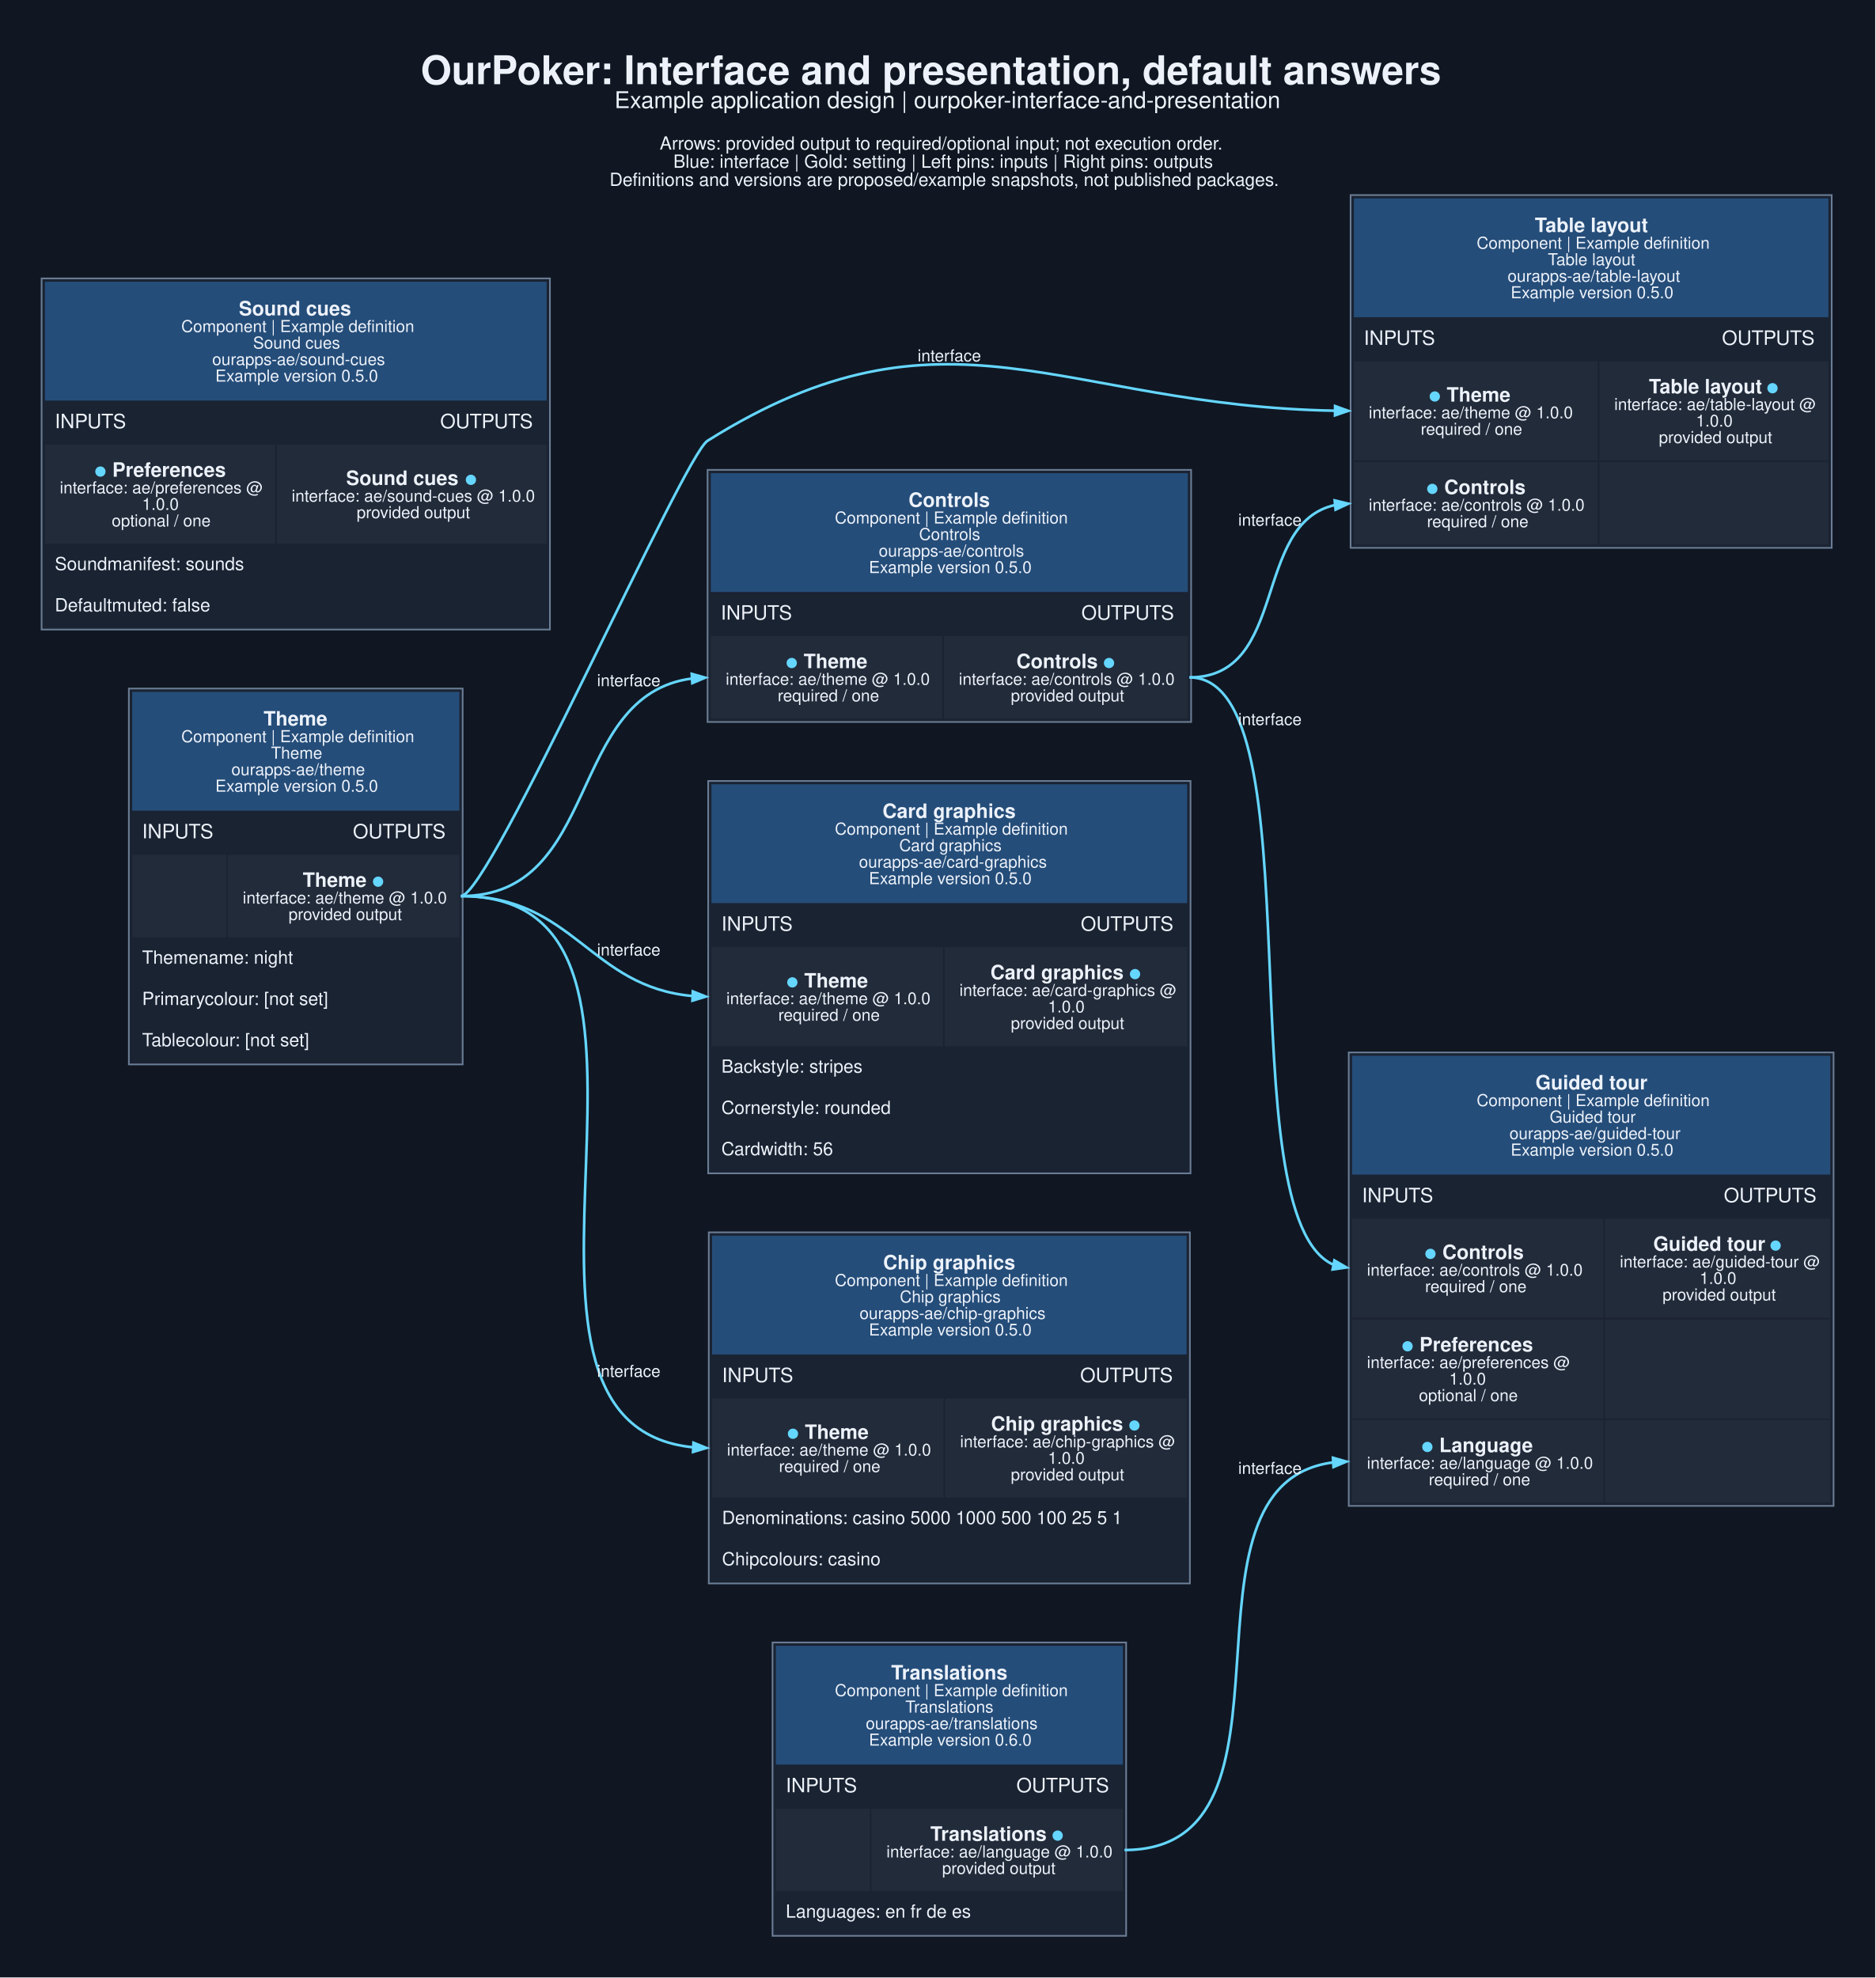
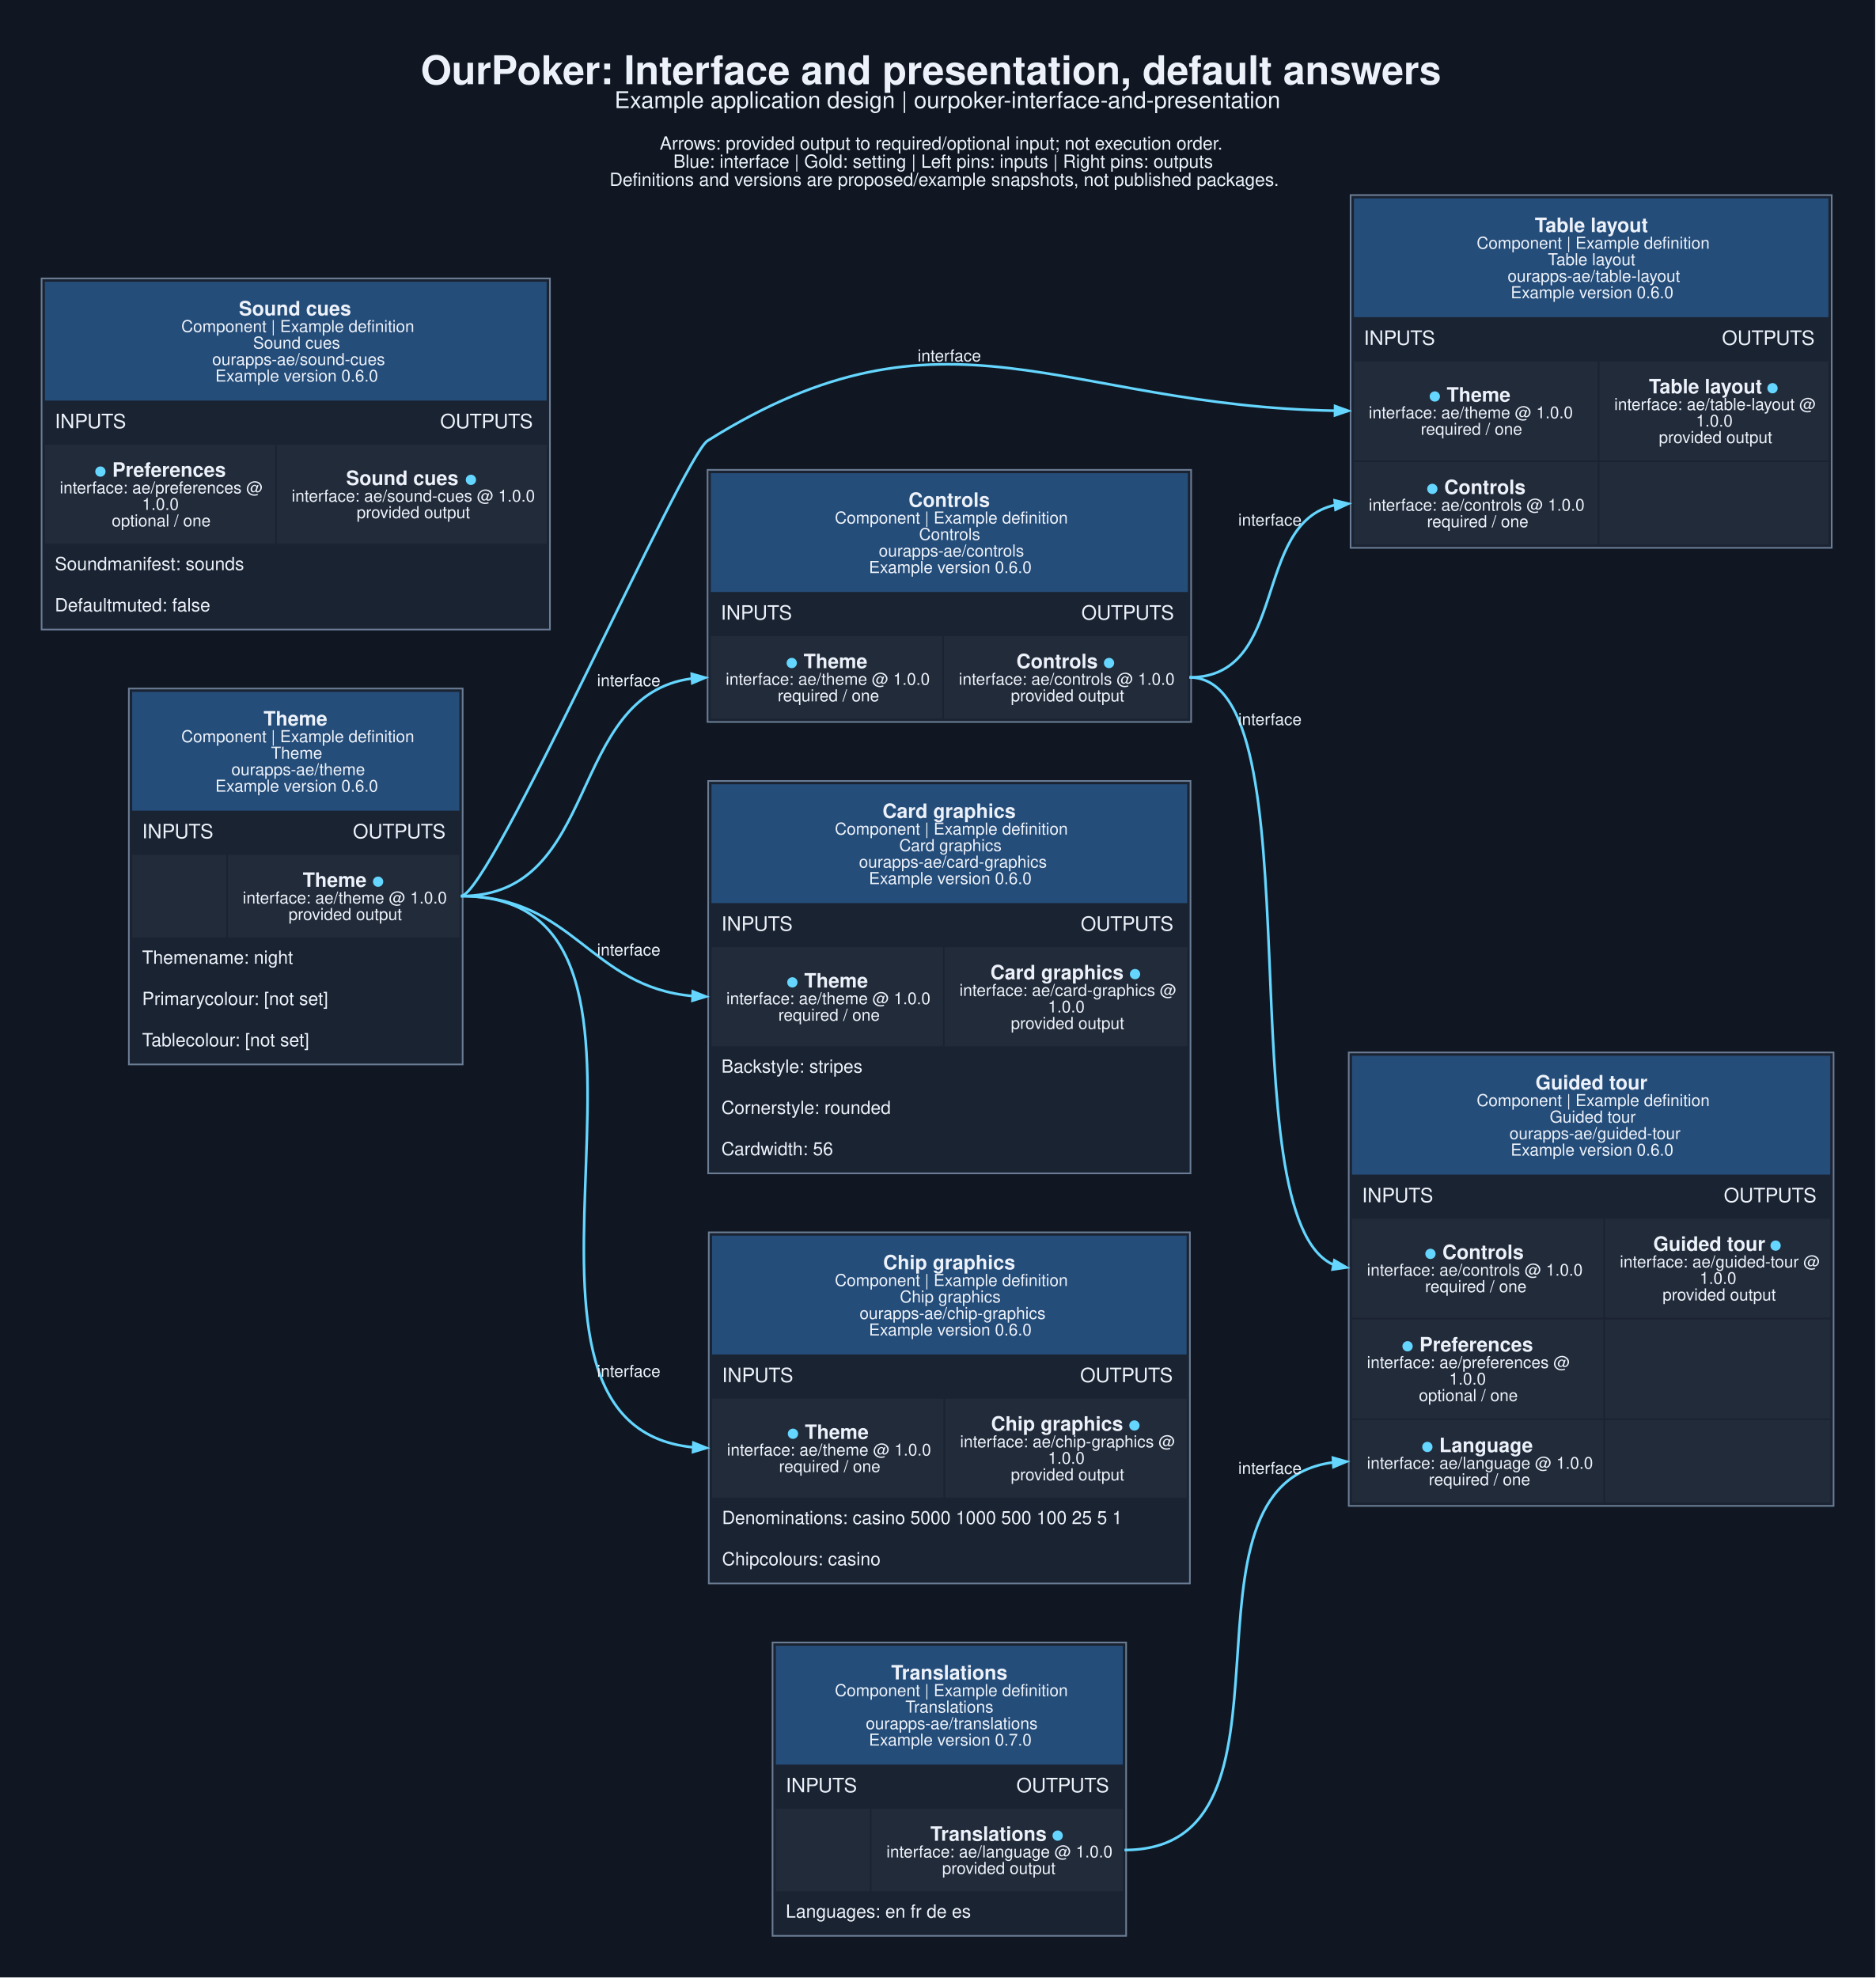
<svg xmlns="http://www.w3.org/2000/svg" width="1515pt" height="1598pt" viewBox="0.00 0.00 1515.00 1598.00">
  <g id="graph0" class="graph" transform="scale(1.33333 1.33333) rotate(0) translate(25.2 1172.95)">
    <polygon fill="#101722" stroke="none" points="-25.2,25.2 -25.2,-1172.95 1110.95,-1172.95 1110.95,25.2 -25.2,25.2" />
    <text xml:space="preserve" text-anchor="start" x="229.75" y="-1121.95" font-family="Helvetica,sans-Serif" font-weight="bold" font-size="24.00" fill="#edf2fa">OurPoker: Interface and presentation, default answers</text>
    <text xml:space="preserve" text-anchor="start" x="347.12" y="-1107.45" font-family="Helvetica,sans-Serif" font-size="14.00" fill="#edf2fa">Example application design | ourpoker-interface-and-presentation</text>
    <text xml:space="preserve" text-anchor="start" x="374.5" y="-1082.3" font-family="Helvetica,sans-Serif" font-size="11.00" fill="#edf2fa">Arrows: provided output to required/optional input; not execution order.</text>
    <text xml:space="preserve" text-anchor="start" x="382.75" y="-1071.3" font-family="Helvetica,sans-Serif" font-size="11.00" fill="#edf2fa">Blue: interface | Gold: setting | Left pins: inputs | Right pins: outputs</text>
    <text xml:space="preserve" text-anchor="start" x="344.12" y="-1060.3" font-family="Helvetica,sans-Serif" font-size="11.00" fill="#edf2fa">Definitions and versions are proposed/example snapshots, not published packages.</text>
    <g id="node1" class="node">
      <polygon fill="#1a2332" stroke="none" points="52.88,-528 52.88,-755.75 255.12,-755.75 255.12,-528 52.88,-528" />
      <polygon fill="#254d79" stroke="none" points="54.88,-681.75 54.88,-753.75 253.12,-753.75 253.12,-681.75 54.88,-681.75" />
      <text xml:space="preserve" text-anchor="start" x="134.5" y="-733.35" font-family="Helvetica,sans-Serif" font-weight="bold" font-size="12.00" fill="#edf2fa">Theme</text>
      <text xml:space="preserve" text-anchor="start" x="84.62" y="-723.25" font-family="Helvetica,sans-Serif" font-size="10.00" fill="#edf2fa">Component | Example definition</text>
      <text xml:space="preserve" text-anchor="start" x="139" y="-713.25" font-family="Helvetica,sans-Serif" font-size="10.00" fill="#edf2fa">Theme</text>
      <text xml:space="preserve" text-anchor="start" x="115" y="-703.25" font-family="Helvetica,sans-Serif" font-size="10.00" fill="#edf2fa">ourapps-ae/theme</text>
-       <text xml:space="preserve" text-anchor="start" x="105.25" y="-693.25" font-family="Helvetica,sans-Serif" font-size="10.00" fill="#edf2fa">Example version 0.5.0</text>
+       <text xml:space="preserve" text-anchor="start" x="105.25" y="-693.25" font-family="Helvetica,sans-Serif" font-size="10.00" fill="#edf2fa">Example version 0.6.0</text>
      <text xml:space="preserve" text-anchor="start" x="60.88" y="-665" font-family="Helvetica,sans-Serif" font-size="12.00" fill="#edf2fa">INPUTS</text>
      <text xml:space="preserve" text-anchor="start" x="188.62" y="-665" font-family="Helvetica,sans-Serif" font-size="12.00" fill="#edf2fa">OUTPUTS</text>
      <polygon fill="#222b3a" stroke="none" points="54.88,-605 54.88,-655 111.88,-655 111.88,-605 54.88,-605" />
      <polygon fill="#222b3a" stroke="none" points="112.88,-605 112.88,-655 253.12,-655 253.12,-605 112.88,-605" />
      <text xml:space="preserve" text-anchor="start" x="158.25" y="-635.6" font-family="Helvetica,sans-Serif" font-weight="bold" font-size="12.00" fill="#edf2fa">Theme </text>
      <text xml:space="preserve" text-anchor="start" x="200.25" y="-635.6" font-family="Helvetica,sans-Serif" font-weight="bold" font-size="12.00" fill="#65d6ff">●</text>
      <text xml:space="preserve" text-anchor="start" x="121.88" y="-625.5" font-family="Helvetica,sans-Serif" font-size="10.00" fill="#edf2fa">interface: ae/theme @ 1.0.0</text>
      <text xml:space="preserve" text-anchor="start" x="149.62" y="-615.5" font-family="Helvetica,sans-Serif" font-size="10.00" fill="#edf2fa">provided output</text>
      <text xml:space="preserve" text-anchor="start" x="60.88" y="-589" font-family="Helvetica,sans-Serif" font-size="11.00" fill="#edf2fa">Themename: night</text>
      <text xml:space="preserve" text-anchor="start" x="60.88" y="-564" font-family="Helvetica,sans-Serif" font-size="11.00" fill="#edf2fa">Primarycolour: [not set]</text>
      <text xml:space="preserve" text-anchor="start" x="60.88" y="-539" font-family="Helvetica,sans-Serif" font-size="11.00" fill="#edf2fa">Tablecolour: [not set]</text>
      <polygon fill="none" stroke="#6b7d95" points="52.88,-528 52.88,-755.75 255.12,-755.75 255.12,-528 52.88,-528" />
    </g>
    <g id="node2" class="node">
      <polygon fill="#1a2332" stroke="none" points="403.5,-735.5 403.5,-888.25 696.5,-888.25 696.5,-735.5 403.5,-735.5" />
      <polygon fill="#254d79" stroke="none" points="405.5,-814.25 405.5,-886.25 694.5,-886.25 694.5,-814.25 405.5,-814.25" />
      <text xml:space="preserve" text-anchor="start" x="525.25" y="-865.85" font-family="Helvetica,sans-Serif" font-weight="bold" font-size="12.00" fill="#edf2fa">Controls</text>
      <text xml:space="preserve" text-anchor="start" x="480.62" y="-855.75" font-family="Helvetica,sans-Serif" font-size="10.00" fill="#edf2fa">Component | Example definition</text>
      <text xml:space="preserve" text-anchor="start" x="531.62" y="-845.75" font-family="Helvetica,sans-Serif" font-size="10.00" fill="#edf2fa">Controls</text>
      <text xml:space="preserve" text-anchor="start" x="507.25" y="-835.75" font-family="Helvetica,sans-Serif" font-size="10.00" fill="#edf2fa">ourapps-ae/controls</text>
-       <text xml:space="preserve" text-anchor="start" x="501.25" y="-825.75" font-family="Helvetica,sans-Serif" font-size="10.00" fill="#edf2fa">Example version 0.5.0</text>
+       <text xml:space="preserve" text-anchor="start" x="501.25" y="-825.75" font-family="Helvetica,sans-Serif" font-size="10.00" fill="#edf2fa">Example version 0.6.0</text>
      <text xml:space="preserve" text-anchor="start" x="411.5" y="-797.5" font-family="Helvetica,sans-Serif" font-size="12.00" fill="#edf2fa">INPUTS</text>
      <text xml:space="preserve" text-anchor="start" x="630" y="-797.5" font-family="Helvetica,sans-Serif" font-size="12.00" fill="#edf2fa">OUTPUTS</text>
      <polygon fill="#222b3a" stroke="none" points="405.5,-737.5 405.5,-787.5 545.75,-787.5 545.75,-737.5 405.5,-737.5" />
      <text xml:space="preserve" text-anchor="start" x="450.88" y="-768.1" font-family="Helvetica,sans-Serif" font-weight="bold" font-size="12.00" fill="#65d6ff">●</text>
      <text xml:space="preserve" text-anchor="start" x="458.38" y="-768.1" font-family="Helvetica,sans-Serif" font-weight="bold" font-size="12.00" fill="#edf2fa"> Theme</text>
      <text xml:space="preserve" text-anchor="start" x="414.5" y="-758" font-family="Helvetica,sans-Serif" font-size="10.00" fill="#edf2fa">interface: ae/theme @ 1.0.0</text>
      <text xml:space="preserve" text-anchor="start" x="446" y="-748" font-family="Helvetica,sans-Serif" font-size="10.00" fill="#edf2fa">required / one</text>
      <polygon fill="#222b3a" stroke="none" points="546.75,-737.5 546.75,-787.5 694.5,-787.5 694.5,-737.5 546.75,-737.5" />
      <text xml:space="preserve" text-anchor="start" x="590.62" y="-768.1" font-family="Helvetica,sans-Serif" font-weight="bold" font-size="12.00" fill="#edf2fa">Controls </text>
      <text xml:space="preserve" text-anchor="start" x="643.12" y="-768.1" font-family="Helvetica,sans-Serif" font-weight="bold" font-size="12.00" fill="#65d6ff">●</text>
      <text xml:space="preserve" text-anchor="start" x="555.75" y="-758" font-family="Helvetica,sans-Serif" font-size="10.00" fill="#edf2fa">interface: ae/controls @ 1.0.0</text>
      <text xml:space="preserve" text-anchor="start" x="587.25" y="-748" font-family="Helvetica,sans-Serif" font-size="10.00" fill="#edf2fa">provided output</text>
      <polygon fill="none" stroke="#6b7d95" points="403.5,-735.5 403.5,-888.25 696.5,-888.25 696.5,-735.5 403.5,-735.5" />
    </g>
    <g id="edge1" class="edge">
      <path fill="none" stroke="#65d6ff" stroke-width="1.6" d="M254.12,-630C339.55,-630 317.51,-751.85 394.11,-761.85" />
      <polygon fill="#65d6ff" stroke="#65d6ff" stroke-width="1.6" points="393.92,-764.64 402.08,-762.35 394.27,-759.05 393.92,-764.64" />
      <text xml:space="preserve" text-anchor="middle" x="355.75" y="-757.19" font-family="Helvetica,sans-Serif" font-size="10.00" fill="#edf2fa">interface</text>
    </g>
    <g id="node3" class="node">
      <polygon fill="#1a2332" stroke="none" points="793.12,-841 793.12,-1054.75 1084.62,-1054.75 1084.62,-841 793.12,-841" />
      <polygon fill="#254d79" stroke="none" points="795.12,-980.75 795.12,-1052.75 1082.62,-1052.75 1082.62,-980.75 795.12,-980.75" />
      <text xml:space="preserve" text-anchor="start" x="904.75" y="-1032.35" font-family="Helvetica,sans-Serif" font-weight="bold" font-size="12.00" fill="#edf2fa">Table layout</text>
      <text xml:space="preserve" text-anchor="start" x="869.5" y="-1022.25" font-family="Helvetica,sans-Serif" font-size="10.00" fill="#edf2fa">Component | Example definition</text>
      <text xml:space="preserve" text-anchor="start" x="912.62" y="-1012.25" font-family="Helvetica,sans-Serif" font-size="10.00" fill="#edf2fa">Table layout</text>
      <text xml:space="preserve" text-anchor="start" x="888.25" y="-1002.25" font-family="Helvetica,sans-Serif" font-size="10.00" fill="#edf2fa">ourapps-ae/table-layout</text>
-       <text xml:space="preserve" text-anchor="start" x="890.12" y="-992.25" font-family="Helvetica,sans-Serif" font-size="10.00" fill="#edf2fa">Example version 0.5.0</text>
+       <text xml:space="preserve" text-anchor="start" x="890.12" y="-992.25" font-family="Helvetica,sans-Serif" font-size="10.00" fill="#edf2fa">Example version 0.6.0</text>
      <text xml:space="preserve" text-anchor="start" x="801.12" y="-964" font-family="Helvetica,sans-Serif" font-size="12.00" fill="#edf2fa">INPUTS</text>
      <text xml:space="preserve" text-anchor="start" x="1018.12" y="-964" font-family="Helvetica,sans-Serif" font-size="12.00" fill="#edf2fa">OUTPUTS</text>
      <polygon fill="#222b3a" stroke="none" points="795.12,-894 795.12,-954 942.88,-954 942.88,-894 795.12,-894" />
      <text xml:space="preserve" text-anchor="start" x="840.5" y="-929.6" font-family="Helvetica,sans-Serif" font-weight="bold" font-size="12.00" fill="#65d6ff">●</text>
      <text xml:space="preserve" text-anchor="start" x="848" y="-929.6" font-family="Helvetica,sans-Serif" font-weight="bold" font-size="12.00" fill="#edf2fa"> Theme</text>
      <text xml:space="preserve" text-anchor="start" x="804.12" y="-919.5" font-family="Helvetica,sans-Serif" font-size="10.00" fill="#edf2fa">interface: ae/theme @ 1.0.0</text>
      <text xml:space="preserve" text-anchor="start" x="835.62" y="-909.5" font-family="Helvetica,sans-Serif" font-size="10.00" fill="#edf2fa">required / one</text>
      <polygon fill="#222b3a" stroke="none" points="943.88,-894 943.88,-954 1082.62,-954 1082.62,-894 943.88,-894" />
      <text xml:space="preserve" text-anchor="start" x="973.88" y="-934.6" font-family="Helvetica,sans-Serif" font-weight="bold" font-size="12.00" fill="#edf2fa">Table layout </text>
      <text xml:space="preserve" text-anchor="start" x="1045.12" y="-934.6" font-family="Helvetica,sans-Serif" font-weight="bold" font-size="12.00" fill="#65d6ff">●</text>
      <text xml:space="preserve" text-anchor="start" x="952.88" y="-924.5" font-family="Helvetica,sans-Serif" font-size="10.00" fill="#edf2fa">interface: ae/table-layout @</text>
      <text xml:space="preserve" text-anchor="start" x="1002.38" y="-914.5" font-family="Helvetica,sans-Serif" font-size="10.00" fill="#edf2fa">1.0.0</text>
      <text xml:space="preserve" text-anchor="start" x="979.88" y="-904.5" font-family="Helvetica,sans-Serif" font-size="10.00" fill="#edf2fa">provided output</text>
      <polygon fill="#222b3a" stroke="none" points="795.12,-843 795.12,-893 942.88,-893 942.88,-843 795.12,-843" />
      <text xml:space="preserve" text-anchor="start" x="839" y="-873.6" font-family="Helvetica,sans-Serif" font-weight="bold" font-size="12.00" fill="#65d6ff">●</text>
      <text xml:space="preserve" text-anchor="start" x="846.5" y="-873.6" font-family="Helvetica,sans-Serif" font-weight="bold" font-size="12.00" fill="#edf2fa"> Controls</text>
      <text xml:space="preserve" text-anchor="start" x="804.12" y="-863.5" font-family="Helvetica,sans-Serif" font-size="10.00" fill="#edf2fa">interface: ae/controls @ 1.0.0</text>
      <text xml:space="preserve" text-anchor="start" x="839.38" y="-853.5" font-family="Helvetica,sans-Serif" font-size="10.00" fill="#edf2fa">required / one</text>
      <polygon fill="#222b3a" stroke="none" points="943.88,-843 943.88,-893 1082.62,-893 1082.62,-843 943.88,-843" />
      <polygon fill="none" stroke="#6b7d95" points="793.12,-841 793.12,-1054.75 1084.62,-1054.75 1084.62,-841 793.12,-841" />
    </g>
    <g id="edge2" class="edge">
      <path fill="none" stroke="#65d6ff" stroke-width="1.6" d="M254.12,-630C271.55,-630 388.74,-896.61 403.5,-905.88 547.83,-996.46 617.58,-926.84 784.06,-924.08" />
      <polygon fill="#65d6ff" stroke="#65d6ff" stroke-width="1.6" points="783.73,-926.89 791.7,-924.02 783.68,-921.29 783.73,-926.89" />
      <text xml:space="preserve" text-anchor="middle" x="550" y="-953.97" font-family="Helvetica,sans-Serif" font-size="10.00" fill="#edf2fa">interface</text>
    </g>
    <g id="node4" class="node">
      <polygon fill="#1a2332" stroke="none" points="403.88,-462 403.88,-699.75 696.12,-699.75 696.12,-462 403.88,-462" />
      <polygon fill="#254d79" stroke="none" points="405.88,-625.75 405.88,-697.75 694.12,-697.75 694.12,-625.75 405.88,-625.75" />
      <text xml:space="preserve" text-anchor="start" x="509.5" y="-677.35" font-family="Helvetica,sans-Serif" font-weight="bold" font-size="12.00" fill="#edf2fa">Card graphics</text>
      <text xml:space="preserve" text-anchor="start" x="480.62" y="-667.25" font-family="Helvetica,sans-Serif" font-size="10.00" fill="#edf2fa">Component | Example definition</text>
      <text xml:space="preserve" text-anchor="start" x="519.62" y="-657.25" font-family="Helvetica,sans-Serif" font-size="10.00" fill="#edf2fa">Card graphics</text>
      <text xml:space="preserve" text-anchor="start" x="495.25" y="-647.25" font-family="Helvetica,sans-Serif" font-size="10.00" fill="#edf2fa">ourapps-ae/card-graphics</text>
-       <text xml:space="preserve" text-anchor="start" x="501.25" y="-637.25" font-family="Helvetica,sans-Serif" font-size="10.00" fill="#edf2fa">Example version 0.5.0</text>
+       <text xml:space="preserve" text-anchor="start" x="501.25" y="-637.25" font-family="Helvetica,sans-Serif" font-size="10.00" fill="#edf2fa">Example version 0.6.0</text>
      <text xml:space="preserve" text-anchor="start" x="411.88" y="-609" font-family="Helvetica,sans-Serif" font-size="12.00" fill="#edf2fa">INPUTS</text>
      <text xml:space="preserve" text-anchor="start" x="629.62" y="-609" font-family="Helvetica,sans-Serif" font-size="12.00" fill="#edf2fa">OUTPUTS</text>
      <polygon fill="#222b3a" stroke="none" points="405.88,-539 405.88,-599 546.12,-599 546.12,-539 405.88,-539" />
      <text xml:space="preserve" text-anchor="start" x="451.25" y="-574.6" font-family="Helvetica,sans-Serif" font-weight="bold" font-size="12.00" fill="#65d6ff">●</text>
      <text xml:space="preserve" text-anchor="start" x="458.75" y="-574.6" font-family="Helvetica,sans-Serif" font-weight="bold" font-size="12.00" fill="#edf2fa"> Theme</text>
      <text xml:space="preserve" text-anchor="start" x="414.88" y="-564.5" font-family="Helvetica,sans-Serif" font-size="10.00" fill="#edf2fa">interface: ae/theme @ 1.0.0</text>
      <text xml:space="preserve" text-anchor="start" x="446.38" y="-554.5" font-family="Helvetica,sans-Serif" font-size="10.00" fill="#edf2fa">required / one</text>
      <polygon fill="#222b3a" stroke="none" points="547.12,-539 547.12,-599 694.12,-599 694.12,-539 547.12,-539" />
      <text xml:space="preserve" text-anchor="start" x="574.88" y="-579.6" font-family="Helvetica,sans-Serif" font-weight="bold" font-size="12.00" fill="#edf2fa">Card graphics </text>
      <text xml:space="preserve" text-anchor="start" x="658.88" y="-579.6" font-family="Helvetica,sans-Serif" font-weight="bold" font-size="12.00" fill="#65d6ff">●</text>
      <text xml:space="preserve" text-anchor="start" x="556.12" y="-569.5" font-family="Helvetica,sans-Serif" font-size="10.00" fill="#edf2fa">interface: ae/card-graphics @</text>
      <text xml:space="preserve" text-anchor="start" x="609.75" y="-559.5" font-family="Helvetica,sans-Serif" font-size="10.00" fill="#edf2fa">1.0.0</text>
      <text xml:space="preserve" text-anchor="start" x="587.25" y="-549.5" font-family="Helvetica,sans-Serif" font-size="10.00" fill="#edf2fa">provided output</text>
      <text xml:space="preserve" text-anchor="start" x="411.88" y="-523" font-family="Helvetica,sans-Serif" font-size="11.00" fill="#edf2fa">Backstyle: stripes</text>
      <text xml:space="preserve" text-anchor="start" x="411.88" y="-498" font-family="Helvetica,sans-Serif" font-size="11.00" fill="#edf2fa">Cornerstyle: rounded</text>
      <text xml:space="preserve" text-anchor="start" x="411.88" y="-473" font-family="Helvetica,sans-Serif" font-size="11.00" fill="#edf2fa">Cardwidth: 56</text>
      <polygon fill="none" stroke="#6b7d95" points="403.88,-462 403.88,-699.75 696.12,-699.75 696.12,-462 403.88,-462" />
    </g>
    <g id="edge4" class="edge">
      <path fill="none" stroke="#65d6ff" stroke-width="1.6" d="M254.12,-630C322.87,-630 331.84,-574.81 394.74,-569.42" />
      <polygon fill="#65d6ff" stroke="#65d6ff" stroke-width="1.6" points="394.58,-572.23 402.46,-569.1 394.35,-566.64 394.58,-572.23" />
      <text xml:space="preserve" text-anchor="middle" x="355.75" y="-593.99" font-family="Helvetica,sans-Serif" font-size="10.00" fill="#edf2fa">interface</text>
    </g>
    <g id="node5" class="node">
      <polygon fill="#1a2332" stroke="none" points="404.25,-213.5 404.25,-426.25 695.75,-426.25 695.75,-213.5 404.25,-213.5" />
      <polygon fill="#254d79" stroke="none" points="406.25,-352.25 406.25,-424.25 693.75,-424.25 693.75,-352.25 406.25,-352.25" />
      <text xml:space="preserve" text-anchor="start" x="509.88" y="-403.85" font-family="Helvetica,sans-Serif" font-weight="bold" font-size="12.00" fill="#edf2fa">Chip graphics</text>
      <text xml:space="preserve" text-anchor="start" x="480.62" y="-393.75" font-family="Helvetica,sans-Serif" font-size="10.00" fill="#edf2fa">Component | Example definition</text>
      <text xml:space="preserve" text-anchor="start" x="520" y="-383.75" font-family="Helvetica,sans-Serif" font-size="10.00" fill="#edf2fa">Chip graphics</text>
      <text xml:space="preserve" text-anchor="start" x="495.62" y="-373.75" font-family="Helvetica,sans-Serif" font-size="10.00" fill="#edf2fa">ourapps-ae/chip-graphics</text>
-       <text xml:space="preserve" text-anchor="start" x="501.25" y="-363.75" font-family="Helvetica,sans-Serif" font-size="10.00" fill="#edf2fa">Example version 0.5.0</text>
+       <text xml:space="preserve" text-anchor="start" x="501.25" y="-363.75" font-family="Helvetica,sans-Serif" font-size="10.00" fill="#edf2fa">Example version 0.6.0</text>
      <text xml:space="preserve" text-anchor="start" x="412.25" y="-335.5" font-family="Helvetica,sans-Serif" font-size="12.00" fill="#edf2fa">INPUTS</text>
      <text xml:space="preserve" text-anchor="start" x="629.25" y="-335.5" font-family="Helvetica,sans-Serif" font-size="12.00" fill="#edf2fa">OUTPUTS</text>
      <polygon fill="#222b3a" stroke="none" points="406.25,-265.5 406.25,-325.5 546.5,-325.5 546.5,-265.5 406.25,-265.5" />
      <text xml:space="preserve" text-anchor="start" x="451.62" y="-301.1" font-family="Helvetica,sans-Serif" font-weight="bold" font-size="12.00" fill="#65d6ff">●</text>
      <text xml:space="preserve" text-anchor="start" x="459.12" y="-301.1" font-family="Helvetica,sans-Serif" font-weight="bold" font-size="12.00" fill="#edf2fa"> Theme</text>
      <text xml:space="preserve" text-anchor="start" x="415.25" y="-291" font-family="Helvetica,sans-Serif" font-size="10.00" fill="#edf2fa">interface: ae/theme @ 1.0.0</text>
      <text xml:space="preserve" text-anchor="start" x="446.75" y="-281" font-family="Helvetica,sans-Serif" font-size="10.00" fill="#edf2fa">required / one</text>
      <polygon fill="#222b3a" stroke="none" points="547.5,-265.5 547.5,-325.5 693.75,-325.5 693.75,-265.5 547.5,-265.5" />
      <text xml:space="preserve" text-anchor="start" x="575.25" y="-306.1" font-family="Helvetica,sans-Serif" font-weight="bold" font-size="12.00" fill="#edf2fa">Chip graphics </text>
      <text xml:space="preserve" text-anchor="start" x="658.5" y="-306.1" font-family="Helvetica,sans-Serif" font-weight="bold" font-size="12.00" fill="#65d6ff">●</text>
      <text xml:space="preserve" text-anchor="start" x="556.5" y="-296" font-family="Helvetica,sans-Serif" font-size="10.00" fill="#edf2fa">interface: ae/chip-graphics @</text>
      <text xml:space="preserve" text-anchor="start" x="609.75" y="-286" font-family="Helvetica,sans-Serif" font-size="10.00" fill="#edf2fa">1.0.0</text>
      <text xml:space="preserve" text-anchor="start" x="587.25" y="-276" font-family="Helvetica,sans-Serif" font-size="10.00" fill="#edf2fa">provided output</text>
      <text xml:space="preserve" text-anchor="start" x="412.25" y="-249.5" font-family="Helvetica,sans-Serif" font-size="11.00" fill="#edf2fa">Denominations: casino 5000 1000 500 100 25 5 1</text>
      <text xml:space="preserve" text-anchor="start" x="412.25" y="-224.5" font-family="Helvetica,sans-Serif" font-size="11.00" fill="#edf2fa">Chipcolours: casino</text>
      <polygon fill="none" stroke="#6b7d95" points="404.25,-213.5 404.25,-426.25 695.75,-426.25 695.75,-213.5 404.25,-213.5" />
    </g>
    <g id="edge5" class="edge">
      <path fill="none" stroke="#65d6ff" stroke-width="1.6" d="M254.12,-630C413.76,-630 249.48,-309.72 395.2,-295.96" />
      <polygon fill="#65d6ff" stroke="#65d6ff" stroke-width="1.6" points="394.97,-298.77 402.83,-295.61 394.71,-293.18 394.97,-298.77" />
      <text xml:space="preserve" text-anchor="middle" x="355.75" y="-338.7" font-family="Helvetica,sans-Serif" font-size="10.00" fill="#edf2fa">interface</text>
    </g>
    <g id="edge3" class="edge">
      <path fill="none" stroke="#65d6ff" stroke-width="1.6" d="M695.5,-762.5C755.93,-762.5 733.1,-856 783.77,-866.96" />
      <polygon fill="#65d6ff" stroke="#65d6ff" stroke-width="1.6" points="783.47,-869.74 791.72,-867.76 784.04,-864.17 783.47,-869.74" />
      <text xml:space="preserve" text-anchor="middle" x="744.25" y="-854.44" font-family="Helvetica,sans-Serif" font-size="10.00" fill="#edf2fa">interface</text>
    </g>
    <g id="node7" class="node">
      <polygon fill="#1a2332" stroke="none" points="792,-260.5 792,-535.25 1085.75,-535.25 1085.75,-260.5 792,-260.5" />
      <polygon fill="#254d79" stroke="none" points="794,-461.25 794,-533.25 1083.75,-533.25 1083.75,-461.25 794,-461.25" />
      <text xml:space="preserve" text-anchor="start" x="905.12" y="-512.85" font-family="Helvetica,sans-Serif" font-weight="bold" font-size="12.00" fill="#edf2fa">Guided tour</text>
      <text xml:space="preserve" text-anchor="start" x="869.5" y="-502.75" font-family="Helvetica,sans-Serif" font-size="10.00" fill="#edf2fa">Component | Example definition</text>
      <text xml:space="preserve" text-anchor="start" x="913.75" y="-492.75" font-family="Helvetica,sans-Serif" font-size="10.00" fill="#edf2fa">Guided tour</text>
      <text xml:space="preserve" text-anchor="start" x="889.38" y="-482.75" font-family="Helvetica,sans-Serif" font-size="10.00" fill="#edf2fa">ourapps-ae/guided-tour</text>
-       <text xml:space="preserve" text-anchor="start" x="890.12" y="-472.75" font-family="Helvetica,sans-Serif" font-size="10.00" fill="#edf2fa">Example version 0.5.0</text>
+       <text xml:space="preserve" text-anchor="start" x="890.12" y="-472.75" font-family="Helvetica,sans-Serif" font-size="10.00" fill="#edf2fa">Example version 0.6.0</text>
      <text xml:space="preserve" text-anchor="start" x="800" y="-444.5" font-family="Helvetica,sans-Serif" font-size="12.00" fill="#edf2fa">INPUTS</text>
      <text xml:space="preserve" text-anchor="start" x="1019.25" y="-444.5" font-family="Helvetica,sans-Serif" font-size="12.00" fill="#edf2fa">OUTPUTS</text>
      <polygon fill="#222b3a" stroke="none" points="794,-374.5 794,-434.5 946.25,-434.5 946.25,-374.5 794,-374.5" />
      <text xml:space="preserve" text-anchor="start" x="837.88" y="-410.1" font-family="Helvetica,sans-Serif" font-weight="bold" font-size="12.00" fill="#65d6ff">●</text>
      <text xml:space="preserve" text-anchor="start" x="845.38" y="-410.1" font-family="Helvetica,sans-Serif" font-weight="bold" font-size="12.00" fill="#edf2fa"> Controls</text>
      <text xml:space="preserve" text-anchor="start" x="803" y="-400" font-family="Helvetica,sans-Serif" font-size="10.00" fill="#edf2fa">interface: ae/controls @ 1.0.0</text>
      <text xml:space="preserve" text-anchor="start" x="838.25" y="-390" font-family="Helvetica,sans-Serif" font-size="10.00" fill="#edf2fa">required / one</text>
      <polygon fill="#222b3a" stroke="none" points="947.25,-374.5 947.25,-434.5 1083.75,-434.5 1083.75,-374.5 947.25,-374.5" />
      <text xml:space="preserve" text-anchor="start" x="976.5" y="-415.1" font-family="Helvetica,sans-Serif" font-weight="bold" font-size="12.00" fill="#edf2fa">Guided tour </text>
      <text xml:space="preserve" text-anchor="start" x="1047" y="-415.1" font-family="Helvetica,sans-Serif" font-weight="bold" font-size="12.00" fill="#65d6ff">●</text>
      <text xml:space="preserve" text-anchor="start" x="956.25" y="-405" font-family="Helvetica,sans-Serif" font-size="10.00" fill="#edf2fa">interface: ae/guided-tour @</text>
      <text xml:space="preserve" text-anchor="start" x="1004.62" y="-395" font-family="Helvetica,sans-Serif" font-size="10.00" fill="#edf2fa">1.0.0</text>
      <text xml:space="preserve" text-anchor="start" x="982.12" y="-385" font-family="Helvetica,sans-Serif" font-size="10.00" fill="#edf2fa">provided output</text>
      <polygon fill="#222b3a" stroke="none" points="794,-313.5 794,-373.5 946.25,-373.5 946.25,-313.5 794,-313.5" />
      <text xml:space="preserve" text-anchor="start" x="824" y="-354.1" font-family="Helvetica,sans-Serif" font-weight="bold" font-size="12.00" fill="#65d6ff">●</text>
      <text xml:space="preserve" text-anchor="start" x="831.5" y="-354.1" font-family="Helvetica,sans-Serif" font-weight="bold" font-size="12.00" fill="#edf2fa"> Preferences</text>
      <text xml:space="preserve" text-anchor="start" x="803" y="-344" font-family="Helvetica,sans-Serif" font-size="10.00" fill="#edf2fa">interface: ae/preferences @</text>
      <text xml:space="preserve" text-anchor="start" x="852.88" y="-334" font-family="Helvetica,sans-Serif" font-size="10.00" fill="#edf2fa">1.0.0</text>
      <text xml:space="preserve" text-anchor="start" x="834.5" y="-324" font-family="Helvetica,sans-Serif" font-size="10.00" fill="#edf2fa">optional / one</text>
      <polygon fill="#222b3a" stroke="none" points="947.25,-313.5 947.25,-373.5 1083.75,-373.5 1083.75,-313.5 947.25,-313.5" />
      <polygon fill="#222b3a" stroke="none" points="794,-262.5 794,-312.5 946.25,-312.5 946.25,-262.5 794,-262.5" />
      <text xml:space="preserve" text-anchor="start" x="836" y="-293.1" font-family="Helvetica,sans-Serif" font-weight="bold" font-size="12.00" fill="#65d6ff">●</text>
      <text xml:space="preserve" text-anchor="start" x="843.5" y="-293.1" font-family="Helvetica,sans-Serif" font-weight="bold" font-size="12.00" fill="#edf2fa"> Language</text>
      <text xml:space="preserve" text-anchor="start" x="803" y="-283" font-family="Helvetica,sans-Serif" font-size="10.00" fill="#edf2fa">interface: ae/language @ 1.0.0</text>
      <text xml:space="preserve" text-anchor="start" x="840.5" y="-273" font-family="Helvetica,sans-Serif" font-size="10.00" fill="#edf2fa">required / one</text>
      <polygon fill="#222b3a" stroke="none" points="947.25,-262.5 947.25,-312.5 1083.75,-312.5 1083.75,-262.5 947.25,-262.5" />
      <polygon fill="none" stroke="#6b7d95" points="792,-260.5 792,-535.25 1085.75,-535.25 1085.75,-260.5 792,-260.5" />
    </g>
    <g id="edge6" class="edge">
      <path fill="none" stroke="#65d6ff" stroke-width="1.6" d="M695.5,-762.5C774.41,-762.5 716.06,-434.6 783.18,-406.43" />
      <polygon fill="#65d6ff" stroke="#65d6ff" stroke-width="1.6" points="783.31,-409.25 790.62,-404.97 782.23,-403.76 783.31,-409.25" />
      <text xml:space="preserve" text-anchor="middle" x="744.25" y="-733.63" font-family="Helvetica,sans-Serif" font-size="10.00" fill="#edf2fa">interface</text>
    </g>
    <g id="node6" class="node">
      <polygon fill="#1a2332" stroke="none" points="0,-791.5 0,-1004.25 308,-1004.25 308,-791.5 0,-791.5" />
      <polygon fill="#254d79" stroke="none" points="2,-930.25 2,-1002.25 306,-1002.25 306,-930.25 2,-930.25" />
      <text xml:space="preserve" text-anchor="start" x="119.5" y="-981.85" font-family="Helvetica,sans-Serif" font-weight="bold" font-size="12.00" fill="#edf2fa">Sound cues</text>
      <text xml:space="preserve" text-anchor="start" x="84.62" y="-971.75" font-family="Helvetica,sans-Serif" font-size="10.00" fill="#edf2fa">Component | Example definition</text>
      <text xml:space="preserve" text-anchor="start" x="128.12" y="-961.75" font-family="Helvetica,sans-Serif" font-size="10.00" fill="#edf2fa">Sound cues</text>
      <text xml:space="preserve" text-anchor="start" x="103.38" y="-951.75" font-family="Helvetica,sans-Serif" font-size="10.00" fill="#edf2fa">ourapps-ae/sound-cues</text>
-       <text xml:space="preserve" text-anchor="start" x="105.25" y="-941.75" font-family="Helvetica,sans-Serif" font-size="10.00" fill="#edf2fa">Example version 0.5.0</text>
+       <text xml:space="preserve" text-anchor="start" x="105.25" y="-941.75" font-family="Helvetica,sans-Serif" font-size="10.00" fill="#edf2fa">Example version 0.6.0</text>
      <text xml:space="preserve" text-anchor="start" x="8" y="-913.5" font-family="Helvetica,sans-Serif" font-size="12.00" fill="#edf2fa">INPUTS</text>
      <text xml:space="preserve" text-anchor="start" x="241.5" y="-913.5" font-family="Helvetica,sans-Serif" font-size="12.00" fill="#edf2fa">OUTPUTS</text>
      <polygon fill="#222b3a" stroke="none" points="2,-843.5 2,-903.5 141.5,-903.5 141.5,-843.5 2,-843.5" />
      <text xml:space="preserve" text-anchor="start" x="32" y="-884.1" font-family="Helvetica,sans-Serif" font-weight="bold" font-size="12.00" fill="#65d6ff">●</text>
      <text xml:space="preserve" text-anchor="start" x="39.5" y="-884.1" font-family="Helvetica,sans-Serif" font-weight="bold" font-size="12.00" fill="#edf2fa"> Preferences</text>
      <text xml:space="preserve" text-anchor="start" x="11" y="-874" font-family="Helvetica,sans-Serif" font-size="10.00" fill="#edf2fa">interface: ae/preferences @</text>
      <text xml:space="preserve" text-anchor="start" x="60.88" y="-864" font-family="Helvetica,sans-Serif" font-size="10.00" fill="#edf2fa">1.0.0</text>
      <text xml:space="preserve" text-anchor="start" x="42.5" y="-854" font-family="Helvetica,sans-Serif" font-size="10.00" fill="#edf2fa">optional / one</text>
      <polygon fill="#222b3a" stroke="none" points="142.5,-843.5 142.5,-903.5 306,-903.5 306,-843.5 142.5,-843.5" />
      <text xml:space="preserve" text-anchor="start" x="184.5" y="-879.1" font-family="Helvetica,sans-Serif" font-weight="bold" font-size="12.00" fill="#edf2fa">Sound cues </text>
      <text xml:space="preserve" text-anchor="start" x="256.5" y="-879.1" font-family="Helvetica,sans-Serif" font-weight="bold" font-size="12.00" fill="#65d6ff">●</text>
      <text xml:space="preserve" text-anchor="start" x="151.5" y="-869" font-family="Helvetica,sans-Serif" font-size="10.00" fill="#edf2fa">interface: ae/sound-cues @ 1.0.0</text>
      <text xml:space="preserve" text-anchor="start" x="190.88" y="-859" font-family="Helvetica,sans-Serif" font-size="10.00" fill="#edf2fa">provided output</text>
      <text xml:space="preserve" text-anchor="start" x="8" y="-827.5" font-family="Helvetica,sans-Serif" font-size="11.00" fill="#edf2fa">Soundmanifest: sounds</text>
      <text xml:space="preserve" text-anchor="start" x="8" y="-802.5" font-family="Helvetica,sans-Serif" font-size="11.00" fill="#edf2fa">Defaultmuted: false</text>
      <polygon fill="none" stroke="#6b7d95" points="0,-791.5 0,-1004.25 308,-1004.25 308,-791.5 0,-791.5" />
    </g>
    <g id="node8" class="node">
      <polygon fill="#1a2332" stroke="none" points="442.88,0 442.88,-177.75 657.12,-177.75 657.12,0 442.88,0" />
      <polygon fill="#254d79" stroke="none" points="444.88,-103.75 444.88,-175.75 655.12,-175.75 655.12,-103.75 444.88,-103.75" />
      <text xml:space="preserve" text-anchor="start" x="514.75" y="-155.35" font-family="Helvetica,sans-Serif" font-weight="bold" font-size="12.00" fill="#edf2fa">Translations</text>
      <text xml:space="preserve" text-anchor="start" x="480.62" y="-145.25" font-family="Helvetica,sans-Serif" font-size="10.00" fill="#edf2fa">Component | Example definition</text>
      <text xml:space="preserve" text-anchor="start" x="523.38" y="-135.25" font-family="Helvetica,sans-Serif" font-size="10.00" fill="#edf2fa">Translations</text>
      <text xml:space="preserve" text-anchor="start" x="499.38" y="-125.25" font-family="Helvetica,sans-Serif" font-size="10.00" fill="#edf2fa">ourapps-ae/translations</text>
-       <text xml:space="preserve" text-anchor="start" x="501.25" y="-115.25" font-family="Helvetica,sans-Serif" font-size="10.00" fill="#edf2fa">Example version 0.6.0</text>
+       <text xml:space="preserve" text-anchor="start" x="501.25" y="-115.25" font-family="Helvetica,sans-Serif" font-size="10.00" fill="#edf2fa">Example version 0.7.0</text>
      <text xml:space="preserve" text-anchor="start" x="450.88" y="-87" font-family="Helvetica,sans-Serif" font-size="12.00" fill="#edf2fa">INPUTS</text>
      <text xml:space="preserve" text-anchor="start" x="590.62" y="-87" font-family="Helvetica,sans-Serif" font-size="12.00" fill="#edf2fa">OUTPUTS</text>
      <polygon fill="#222b3a" stroke="none" points="444.88,-27 444.88,-77 501.88,-77 501.88,-27 444.88,-27" />
      <polygon fill="#222b3a" stroke="none" points="502.88,-27 502.88,-77 655.12,-77 655.12,-27 502.88,-27" />
      <text xml:space="preserve" text-anchor="start" x="538.5" y="-57.6" font-family="Helvetica,sans-Serif" font-weight="bold" font-size="12.00" fill="#edf2fa">Translations </text>
      <text xml:space="preserve" text-anchor="start" x="612" y="-57.6" font-family="Helvetica,sans-Serif" font-weight="bold" font-size="12.00" fill="#65d6ff">●</text>
      <text xml:space="preserve" text-anchor="start" x="511.88" y="-47.5" font-family="Helvetica,sans-Serif" font-size="10.00" fill="#edf2fa">interface: ae/language @ 1.0.0</text>
      <text xml:space="preserve" text-anchor="start" x="545.62" y="-37.5" font-family="Helvetica,sans-Serif" font-size="10.00" fill="#edf2fa">provided output</text>
      <text xml:space="preserve" text-anchor="start" x="450.88" y="-11" font-family="Helvetica,sans-Serif" font-size="11.00" fill="#edf2fa">Languages: en fr de es</text>
      <polygon fill="none" stroke="#6b7d95" points="442.88,0 442.88,-177.75 657.12,-177.75 657.12,0 442.88,0" />
    </g>
    <g id="edge7" class="edge">
      <path fill="none" stroke="#65d6ff" stroke-width="1.6" d="M656.12,-52C773.52,-52 678.1,-273.46 782.61,-286.87" />
      <polygon fill="#65d6ff" stroke="#65d6ff" stroke-width="1.6" points="782.43,-289.66 790.58,-287.35 782.77,-284.07 782.43,-289.66" />
      <text xml:space="preserve" text-anchor="middle" x="744.25" y="-279.89" font-family="Helvetica,sans-Serif" font-size="10.00" fill="#edf2fa">interface</text>
    </g>
  </g>
</svg>
